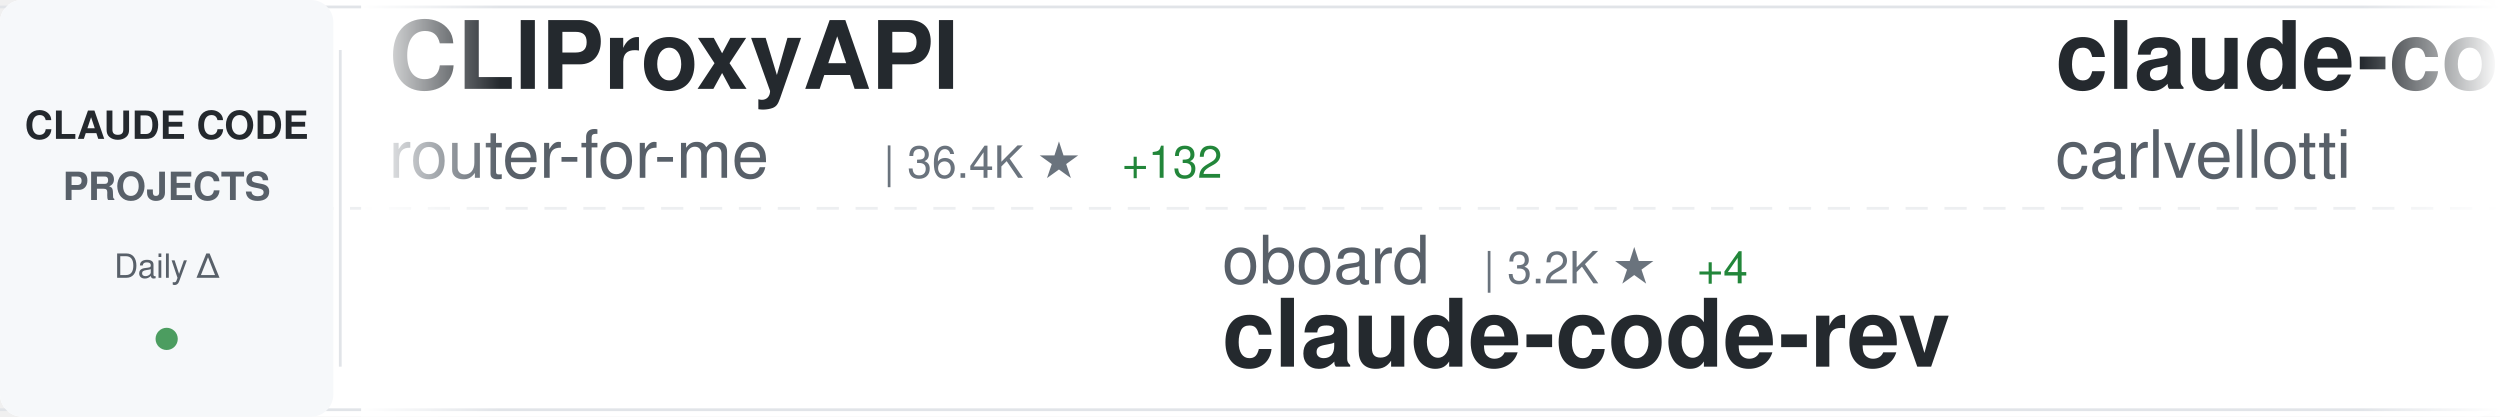
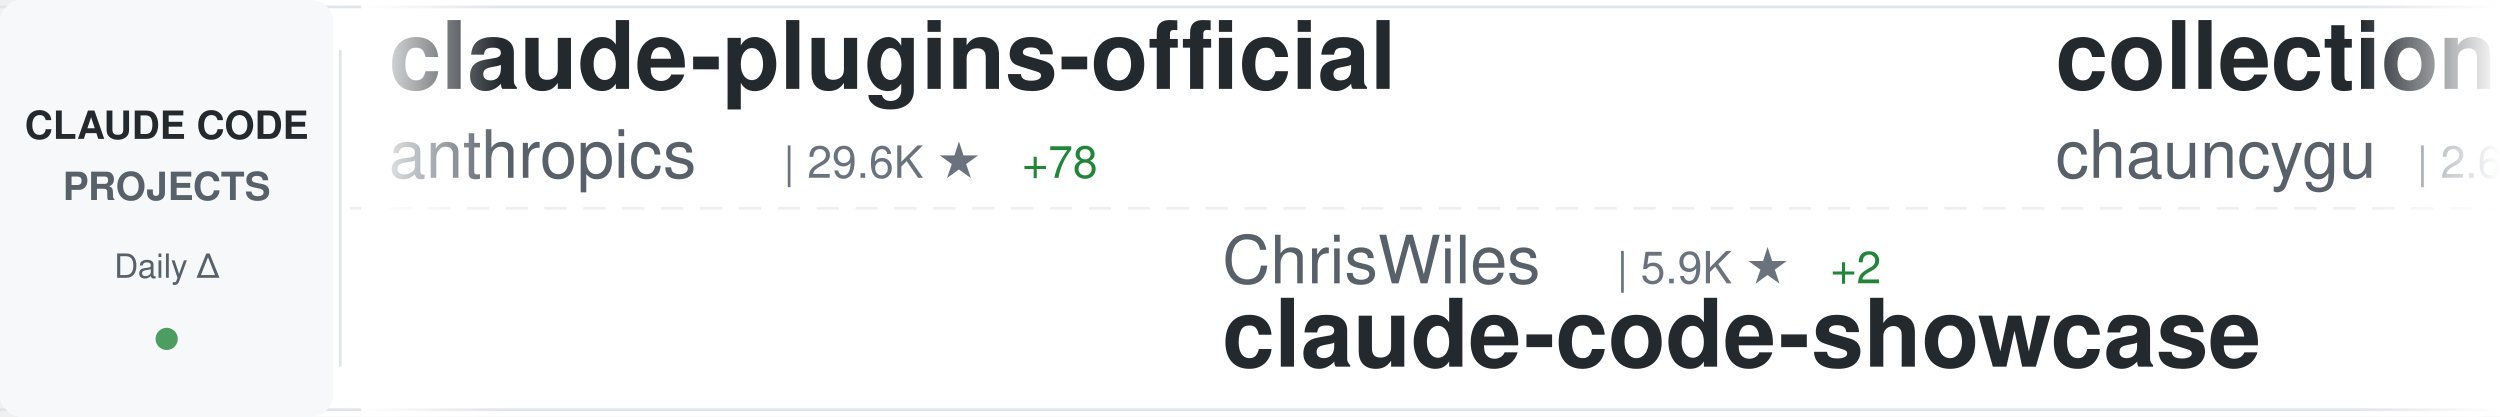
<svg xmlns="http://www.w3.org/2000/svg" width="900" height="150">
  <defs>
    <linearGradient id="awesomeLeftFade" x1="0%" y1="0%" x2="100%" y2="0%">
      <stop offset="0%" style="stop-color:#ffffff;stop-opacity:1" />
      <stop offset="100%" style="stop-color:#ffffff;stop-opacity:0" />
    </linearGradient>
    <linearGradient id="awesomeRightFade" x1="0%" y1="0%" x2="100%" y2="0%">
      <stop offset="0%" style="stop-color:#ffffff;stop-opacity:0" />
      <stop offset="100%" style="stop-color:#ffffff;stop-opacity:1" />
    </linearGradient>
  </defs>
  <rect width="900" height="150" fill="#ffffff" rx="8" />
  <rect x="0" y="2" width="900" height="1" fill="#e1e4e8" />
  <rect x="0" y="147" width="900" height="1" fill="#e1e4e8" />
  <line x1="0" y1="75" x2="900" y2="75" stroke="#e1e4e8" stroke-width="1" stroke-dasharray="8 6" opacity="0.6" />
  <rect x="0" y="0" width="120" height="150" fill="#f6f8fa" rx="8" />
  <text x="60" y="50" font-family="-apple-system, BlinkMacSystemFont, 'Segoe UI', Helvetica, Arial, sans-serif" font-size="14" font-weight="600" fill="#24292e" text-anchor="middle">CLAUDE CODE</text>
  <text x="60" y="72" font-family="-apple-system, BlinkMacSystemFont, 'Segoe UI', Helvetica, Arial, sans-serif" font-size="14" font-weight="600" fill="#586069" text-anchor="middle">PROJECTS</text>
  <text x="60" y="100" font-family="-apple-system, BlinkMacSystemFont, 'Segoe UI', Helvetica, Arial, sans-serif" font-size="12" font-weight="500" fill="#586069" text-anchor="middle">Daily Δ</text>
  <circle cx="60" cy="122" r="4" fill="#22863a" opacity="0.8" />
  <rect x="122" y="18" width="1" height="114" fill="#e1e4e8" />
  <clipPath id="awesomeTickerClip">
    <rect x="130" y="0" width="770" height="150" />
  </clipPath>
  <g clip-path="url(#awesomeTickerClip)">
    <g id="awesomeTickerItems">
      <animateTransform attributeName="transform" attributeType="XML" type="translate" from="0 0" to="-3000 0" dur="54s" repeatCount="indefinite" />
      <g transform="translate(0, 0)">
-         <text x="140" y="32" font-family="-apple-system, BlinkMacSystemFont, 'Segoe UI', Helvetica, Arial, sans-serif" font-size="34" font-weight="600" fill="#24292e">CLIProxyAPI</text>
-         <text x="140" y="64" font-family="-apple-system, BlinkMacSystemFont, 'Segoe UI', Helvetica, Arial, sans-serif" font-size="24" font-weight="400" fill="#586069">router-for-me</text>
-         <text x="318" y="64" font-family="-apple-system, BlinkMacSystemFont, 'Segoe UI', Helvetica, Arial, sans-serif" font-size="16" font-weight="500" fill="#6a737d">| 36.4K ★</text>
-         <text x="404" y="64" font-family="-apple-system, BlinkMacSystemFont, 'Segoe UI', Helvetica, Arial, sans-serif" font-size="16" font-weight="500" fill="#22863a"> +132</text>
+         <text x="140" y="32" font-family="-apple-system, BlinkMacSystemFont, 'Segoe UI', Helvetica, Arial, sans-serif" font-size="34" font-weight="600" fill="#24292e">claude-plugins-official</text>
+         <text x="140" y="64" font-family="-apple-system, BlinkMacSystemFont, 'Segoe UI', Helvetica, Arial, sans-serif" font-size="24" font-weight="400" fill="#586069">anthropics</text>
+         <text x="282" y="64" font-family="-apple-system, BlinkMacSystemFont, 'Segoe UI', Helvetica, Arial, sans-serif" font-size="16" font-weight="500" fill="#6a737d">| 29.6K ★</text>
+         <text x="368" y="64" font-family="-apple-system, BlinkMacSystemFont, 'Segoe UI', Helvetica, Arial, sans-serif" font-size="16" font-weight="500" fill="#22863a"> +78</text>
      </g>
      <g transform="translate(300, 0)">
-         <text x="140" y="102" font-family="-apple-system, BlinkMacSystemFont, 'Segoe UI', Helvetica, Arial, sans-serif" font-size="24" font-weight="400" fill="#586069">oboard</text>
-         <text x="234" y="102" font-family="-apple-system, BlinkMacSystemFont, 'Segoe UI', Helvetica, Arial, sans-serif" font-size="16" font-weight="500" fill="#6a737d">| 3.2K ★</text>
-         <text x="311" y="102" font-family="-apple-system, BlinkMacSystemFont, 'Segoe UI', Helvetica, Arial, sans-serif" font-size="16" font-weight="500" fill="#22863a"> +4</text>
-         <text x="140" y="132" font-family="-apple-system, BlinkMacSystemFont, 'Segoe UI', Helvetica, Arial, sans-serif" font-size="34" font-weight="600" fill="#24292e">claude-code-rev</text>
+         <text x="140" y="102" font-family="-apple-system, BlinkMacSystemFont, 'Segoe UI', Helvetica, Arial, sans-serif" font-size="24" font-weight="400" fill="#586069">ChrisWiles</text>
+         <text x="282" y="102" font-family="-apple-system, BlinkMacSystemFont, 'Segoe UI', Helvetica, Arial, sans-serif" font-size="16" font-weight="500" fill="#6a737d">| 5.9K ★</text>
+         <text x="359" y="102" font-family="-apple-system, BlinkMacSystemFont, 'Segoe UI', Helvetica, Arial, sans-serif" font-size="16" font-weight="500" fill="#22863a"> +2</text>
+         <text x="140" y="132" font-family="-apple-system, BlinkMacSystemFont, 'Segoe UI', Helvetica, Arial, sans-serif" font-size="34" font-weight="600" fill="#24292e">claude-code-showcase</text>
      </g>
      <g transform="translate(600, 0)">
-         <text x="140" y="32" font-family="-apple-system, BlinkMacSystemFont, 'Segoe UI', Helvetica, Arial, sans-serif" font-size="34" font-weight="600" fill="#24292e">claude-code-pm-course</text>
-         <text x="140" y="64" font-family="-apple-system, BlinkMacSystemFont, 'Segoe UI', Helvetica, Arial, sans-serif" font-size="24" font-weight="400" fill="#586069">carlvellotti</text>
-         <text x="306" y="64" font-family="-apple-system, BlinkMacSystemFont, 'Segoe UI', Helvetica, Arial, sans-serif" font-size="16" font-weight="500" fill="#6a737d">| 2.1K ★</text>
-         <text x="383" y="64" font-family="-apple-system, BlinkMacSystemFont, 'Segoe UI', Helvetica, Arial, sans-serif" font-size="16" font-weight="500" fill="#22863a"> +1</text>
+         <text x="140" y="32" font-family="-apple-system, BlinkMacSystemFont, 'Segoe UI', Helvetica, Arial, sans-serif" font-size="34" font-weight="600" fill="#24292e">collection-claude-code-s...</text>
+         <text x="140" y="64" font-family="-apple-system, BlinkMacSystemFont, 'Segoe UI', Helvetica, Arial, sans-serif" font-size="24" font-weight="400" fill="#586069">chauncygu</text>
+         <text x="270" y="64" font-family="-apple-system, BlinkMacSystemFont, 'Segoe UI', Helvetica, Arial, sans-serif" font-size="16" font-weight="500" fill="#6a737d">| 2.6K ★</text>
+         <text x="347" y="64" font-family="-apple-system, BlinkMacSystemFont, 'Segoe UI', Helvetica, Arial, sans-serif" font-size="16" font-weight="500" fill="#22863a"> +8</text>
      </g>
      <g transform="translate(900, 0)">
-         <text x="140" y="102" font-family="-apple-system, BlinkMacSystemFont, 'Segoe UI', Helvetica, Arial, sans-serif" font-size="24" font-weight="400" fill="#586069">affaan-m</text>
-         <text x="258" y="102" font-family="-apple-system, BlinkMacSystemFont, 'Segoe UI', Helvetica, Arial, sans-serif" font-size="16" font-weight="500" fill="#6a737d">| 209.6K ★</text>
-         <text x="353" y="102" font-family="-apple-system, BlinkMacSystemFont, 'Segoe UI', Helvetica, Arial, sans-serif" font-size="16" font-weight="500" fill="#22863a"> +760</text>
-         <text x="140" y="132" font-family="-apple-system, BlinkMacSystemFont, 'Segoe UI', Helvetica, Arial, sans-serif" font-size="34" font-weight="600" fill="#24292e">ECC</text>
-       </g>
-       <g transform="translate(1200, 0)">
-         <text x="140" y="32" font-family="-apple-system, BlinkMacSystemFont, 'Segoe UI', Helvetica, Arial, sans-serif" font-size="34" font-weight="600" fill="#24292e">learn-claude-code</text>
-         <text x="140" y="64" font-family="-apple-system, BlinkMacSystemFont, 'Segoe UI', Helvetica, Arial, sans-serif" font-size="24" font-weight="400" fill="#586069">shareAI-lab</text>
-         <text x="294" y="64" font-family="-apple-system, BlinkMacSystemFont, 'Segoe UI', Helvetica, Arial, sans-serif" font-size="16" font-weight="500" fill="#6a737d">| 65.2K ★</text>
-         <text x="380" y="64" font-family="-apple-system, BlinkMacSystemFont, 'Segoe UI', Helvetica, Arial, sans-serif" font-size="16" font-weight="500" fill="#22863a"> +169</text>
-       </g>
-       <g transform="translate(1500, 0)">
-         <text x="140" y="102" font-family="-apple-system, BlinkMacSystemFont, 'Segoe UI', Helvetica, Arial, sans-serif" font-size="24" font-weight="400" fill="#586069">anthropics</text>
-         <text x="282" y="102" font-family="-apple-system, BlinkMacSystemFont, 'Segoe UI', Helvetica, Arial, sans-serif" font-size="16" font-weight="500" fill="#6a737d">| 29.6K ★</text>
-         <text x="368" y="102" font-family="-apple-system, BlinkMacSystemFont, 'Segoe UI', Helvetica, Arial, sans-serif" font-size="16" font-weight="500" fill="#22863a"> +84</text>
-         <text x="140" y="132" font-family="-apple-system, BlinkMacSystemFont, 'Segoe UI', Helvetica, Arial, sans-serif" font-size="34" font-weight="600" fill="#24292e">claude-plugins-official</text>
-       </g>
-       <g transform="translate(1800, 0)">
-         <text x="140" y="32" font-family="-apple-system, BlinkMacSystemFont, 'Segoe UI', Helvetica, Arial, sans-serif" font-size="34" font-weight="600" fill="#24292e">claude-code-security-rev...</text>
-         <text x="140" y="64" font-family="-apple-system, BlinkMacSystemFont, 'Segoe UI', Helvetica, Arial, sans-serif" font-size="24" font-weight="400" fill="#586069">anthropics</text>
-         <text x="282" y="64" font-family="-apple-system, BlinkMacSystemFont, 'Segoe UI', Helvetica, Arial, sans-serif" font-size="16" font-weight="500" fill="#6a737d">| 5.0K ★</text>
-         <text x="359" y="64" font-family="-apple-system, BlinkMacSystemFont, 'Segoe UI', Helvetica, Arial, sans-serif" font-size="16" font-weight="500" fill="#22863a"> +60</text>
-       </g>
-       <g transform="translate(2100, 0)">
-         <text x="140" y="102" font-family="-apple-system, BlinkMacSystemFont, 'Segoe UI', Helvetica, Arial, sans-serif" font-size="24" font-weight="400" fill="#586069">KPR111</text>
-         <text x="234" y="102" font-family="-apple-system, BlinkMacSystemFont, 'Segoe UI', Helvetica, Arial, sans-serif" font-size="16" font-weight="500" fill="#6a737d">| 18 ★</text>
-         <text x="140" y="132" font-family="-apple-system, BlinkMacSystemFont, 'Segoe UI', Helvetica, Arial, sans-serif" font-size="34" font-weight="600" fill="#24292e">Claude-Code</text>
-       </g>
-       <g transform="translate(2400, 0)">
-         <text x="140" y="32" font-family="-apple-system, BlinkMacSystemFont, 'Segoe UI', Helvetica, Arial, sans-serif" font-size="34" font-weight="600" fill="#24292e">claude-code-reverse</text>
-         <text x="140" y="64" font-family="-apple-system, BlinkMacSystemFont, 'Segoe UI', Helvetica, Arial, sans-serif" font-size="24" font-weight="400" fill="#586069">Yuyz0112</text>
-         <text x="258" y="64" font-family="-apple-system, BlinkMacSystemFont, 'Segoe UI', Helvetica, Arial, sans-serif" font-size="16" font-weight="500" fill="#6a737d">| 2.4K ★</text>
-       </g>
-       <g transform="translate(2700, 0)">
        <text x="140" y="102" font-family="-apple-system, BlinkMacSystemFont, 'Segoe UI', Helvetica, Arial, sans-serif" font-size="24" font-weight="400" fill="#586069">edmund-io</text>
        <text x="270" y="102" font-family="-apple-system, BlinkMacSystemFont, 'Segoe UI', Helvetica, Arial, sans-serif" font-size="16" font-weight="500" fill="#6a737d">| 1.5K ★</text>
        <text x="347" y="102" font-family="-apple-system, BlinkMacSystemFont, 'Segoe UI', Helvetica, Arial, sans-serif" font-size="16" font-weight="500" fill="#22863a"> +2</text>
        <text x="140" y="132" font-family="-apple-system, BlinkMacSystemFont, 'Segoe UI', Helvetica, Arial, sans-serif" font-size="34" font-weight="600" fill="#24292e">edmunds-claude-code</text>
      </g>
+       <g transform="translate(1200, 0)">
+         <text x="140" y="32" font-family="-apple-system, BlinkMacSystemFont, 'Segoe UI', Helvetica, Arial, sans-serif" font-size="34" font-weight="600" fill="#24292e">claude-code-source</text>
+         <text x="140" y="64" font-family="-apple-system, BlinkMacSystemFont, 'Segoe UI', Helvetica, Arial, sans-serif" font-size="24" font-weight="400" fill="#586069">AprilNEA</text>
+         <text x="258" y="64" font-family="-apple-system, BlinkMacSystemFont, 'Segoe UI', Helvetica, Arial, sans-serif" font-size="16" font-weight="500" fill="#6a737d">| 385 ★</text>
+         <text x="326" y="64" font-family="-apple-system, BlinkMacSystemFont, 'Segoe UI', Helvetica, Arial, sans-serif" font-size="16" font-weight="500" fill="#22863a"> +1</text>
+       </g>
+       <g transform="translate(1500, 0)">
+         <text x="140" y="102" font-family="-apple-system, BlinkMacSystemFont, 'Segoe UI', Helvetica, Arial, sans-serif" font-size="24" font-weight="400" fill="#586069">router-for-me</text>
+         <text x="318" y="102" font-family="-apple-system, BlinkMacSystemFont, 'Segoe UI', Helvetica, Arial, sans-serif" font-size="16" font-weight="500" fill="#6a737d">| 36.4K ★</text>
+         <text x="404" y="102" font-family="-apple-system, BlinkMacSystemFont, 'Segoe UI', Helvetica, Arial, sans-serif" font-size="16" font-weight="500" fill="#22863a"> +134</text>
+         <text x="140" y="132" font-family="-apple-system, BlinkMacSystemFont, 'Segoe UI', Helvetica, Arial, sans-serif" font-size="34" font-weight="600" fill="#24292e">CLIProxyAPI</text>
+       </g>
+       <g transform="translate(1800, 0)">
+         <text x="140" y="32" font-family="-apple-system, BlinkMacSystemFont, 'Segoe UI', Helvetica, Arial, sans-serif" font-size="34" font-weight="600" fill="#24292e">claude-code-plugins-plus...</text>
+         <text x="140" y="64" font-family="-apple-system, BlinkMacSystemFont, 'Segoe UI', Helvetica, Arial, sans-serif" font-size="24" font-weight="400" fill="#586069">jeremylongshore</text>
+         <text x="342" y="64" font-family="-apple-system, BlinkMacSystemFont, 'Segoe UI', Helvetica, Arial, sans-serif" font-size="16" font-weight="500" fill="#6a737d">| 2.3K ★</text>
+         <text x="419" y="64" font-family="-apple-system, BlinkMacSystemFont, 'Segoe UI', Helvetica, Arial, sans-serif" font-size="16" font-weight="500" fill="#22863a"> +5</text>
+       </g>
+       <g transform="translate(2100, 0)">
+         <text x="140" y="102" font-family="-apple-system, BlinkMacSystemFont, 'Segoe UI', Helvetica, Arial, sans-serif" font-size="24" font-weight="400" fill="#586069">JrCx7scC</text>
+         <text x="258" y="102" font-family="-apple-system, BlinkMacSystemFont, 'Segoe UI', Helvetica, Arial, sans-serif" font-size="16" font-weight="500" fill="#6a737d">| 370 ★</text>
+         <text x="140" y="132" font-family="-apple-system, BlinkMacSystemFont, 'Segoe UI', Helvetica, Arial, sans-serif" font-size="34" font-weight="600" fill="#24292e">claude-code-source</text>
+       </g>
+       <g transform="translate(2400, 0)">
+         <text x="140" y="32" font-family="-apple-system, BlinkMacSystemFont, 'Segoe UI', Helvetica, Arial, sans-serif" font-size="34" font-weight="600" fill="#24292e">Claude-Code-Usage-Monito...</text>
+         <text x="140" y="64" font-family="-apple-system, BlinkMacSystemFont, 'Segoe UI', Helvetica, Arial, sans-serif" font-size="24" font-weight="400" fill="#586069">Maciek-roboblog</text>
+         <text x="342" y="64" font-family="-apple-system, BlinkMacSystemFont, 'Segoe UI', Helvetica, Arial, sans-serif" font-size="16" font-weight="500" fill="#6a737d">| 8.2K ★</text>
+         <text x="419" y="64" font-family="-apple-system, BlinkMacSystemFont, 'Segoe UI', Helvetica, Arial, sans-serif" font-size="16" font-weight="500" fill="#22863a"> +3</text>
+       </g>
+       <g transform="translate(2700, 0)">
+         <text x="140" y="102" font-family="-apple-system, BlinkMacSystemFont, 'Segoe UI', Helvetica, Arial, sans-serif" font-size="24" font-weight="400" fill="#586069">Cranot</text>
+         <text x="234" y="102" font-family="-apple-system, BlinkMacSystemFont, 'Segoe UI', Helvetica, Arial, sans-serif" font-size="16" font-weight="500" fill="#6a737d">| 2.8K ★</text>
+         <text x="311" y="102" font-family="-apple-system, BlinkMacSystemFont, 'Segoe UI', Helvetica, Arial, sans-serif" font-size="16" font-weight="500" fill="#22863a"> +1</text>
+         <text x="140" y="132" font-family="-apple-system, BlinkMacSystemFont, 'Segoe UI', Helvetica, Arial, sans-serif" font-size="34" font-weight="600" fill="#24292e">claude-code-guide</text>
+       </g>
      <g transform="translate(3000, 0)">
-         <text x="140" y="32" font-family="-apple-system, BlinkMacSystemFont, 'Segoe UI', Helvetica, Arial, sans-serif" font-size="34" font-weight="600" fill="#24292e">CLIProxyAPI</text>
-         <text x="140" y="64" font-family="-apple-system, BlinkMacSystemFont, 'Segoe UI', Helvetica, Arial, sans-serif" font-size="24" font-weight="400" fill="#586069">router-for-me</text>
-         <text x="318" y="64" font-family="-apple-system, BlinkMacSystemFont, 'Segoe UI', Helvetica, Arial, sans-serif" font-size="16" font-weight="500" fill="#6a737d">| 36.4K ★</text>
-         <text x="404" y="64" font-family="-apple-system, BlinkMacSystemFont, 'Segoe UI', Helvetica, Arial, sans-serif" font-size="16" font-weight="500" fill="#22863a"> +132</text>
+         <text x="140" y="32" font-family="-apple-system, BlinkMacSystemFont, 'Segoe UI', Helvetica, Arial, sans-serif" font-size="34" font-weight="600" fill="#24292e">claude-plugins-official</text>
+         <text x="140" y="64" font-family="-apple-system, BlinkMacSystemFont, 'Segoe UI', Helvetica, Arial, sans-serif" font-size="24" font-weight="400" fill="#586069">anthropics</text>
+         <text x="282" y="64" font-family="-apple-system, BlinkMacSystemFont, 'Segoe UI', Helvetica, Arial, sans-serif" font-size="16" font-weight="500" fill="#6a737d">| 29.6K ★</text>
+         <text x="368" y="64" font-family="-apple-system, BlinkMacSystemFont, 'Segoe UI', Helvetica, Arial, sans-serif" font-size="16" font-weight="500" fill="#22863a"> +78</text>
      </g>
      <g transform="translate(3300, 0)">
-         <text x="140" y="102" font-family="-apple-system, BlinkMacSystemFont, 'Segoe UI', Helvetica, Arial, sans-serif" font-size="24" font-weight="400" fill="#586069">oboard</text>
-         <text x="234" y="102" font-family="-apple-system, BlinkMacSystemFont, 'Segoe UI', Helvetica, Arial, sans-serif" font-size="16" font-weight="500" fill="#6a737d">| 3.2K ★</text>
-         <text x="311" y="102" font-family="-apple-system, BlinkMacSystemFont, 'Segoe UI', Helvetica, Arial, sans-serif" font-size="16" font-weight="500" fill="#22863a"> +4</text>
-         <text x="140" y="132" font-family="-apple-system, BlinkMacSystemFont, 'Segoe UI', Helvetica, Arial, sans-serif" font-size="34" font-weight="600" fill="#24292e">claude-code-rev</text>
+         <text x="140" y="102" font-family="-apple-system, BlinkMacSystemFont, 'Segoe UI', Helvetica, Arial, sans-serif" font-size="24" font-weight="400" fill="#586069">ChrisWiles</text>
+         <text x="282" y="102" font-family="-apple-system, BlinkMacSystemFont, 'Segoe UI', Helvetica, Arial, sans-serif" font-size="16" font-weight="500" fill="#6a737d">| 5.9K ★</text>
+         <text x="359" y="102" font-family="-apple-system, BlinkMacSystemFont, 'Segoe UI', Helvetica, Arial, sans-serif" font-size="16" font-weight="500" fill="#22863a"> +2</text>
+         <text x="140" y="132" font-family="-apple-system, BlinkMacSystemFont, 'Segoe UI', Helvetica, Arial, sans-serif" font-size="34" font-weight="600" fill="#24292e">claude-code-showcase</text>
      </g>
      <g transform="translate(3600, 0)">
-         <text x="140" y="32" font-family="-apple-system, BlinkMacSystemFont, 'Segoe UI', Helvetica, Arial, sans-serif" font-size="34" font-weight="600" fill="#24292e">claude-code-pm-course</text>
-         <text x="140" y="64" font-family="-apple-system, BlinkMacSystemFont, 'Segoe UI', Helvetica, Arial, sans-serif" font-size="24" font-weight="400" fill="#586069">carlvellotti</text>
-         <text x="306" y="64" font-family="-apple-system, BlinkMacSystemFont, 'Segoe UI', Helvetica, Arial, sans-serif" font-size="16" font-weight="500" fill="#6a737d">| 2.1K ★</text>
-         <text x="383" y="64" font-family="-apple-system, BlinkMacSystemFont, 'Segoe UI', Helvetica, Arial, sans-serif" font-size="16" font-weight="500" fill="#22863a"> +1</text>
+         <text x="140" y="32" font-family="-apple-system, BlinkMacSystemFont, 'Segoe UI', Helvetica, Arial, sans-serif" font-size="34" font-weight="600" fill="#24292e">collection-claude-code-s...</text>
+         <text x="140" y="64" font-family="-apple-system, BlinkMacSystemFont, 'Segoe UI', Helvetica, Arial, sans-serif" font-size="24" font-weight="400" fill="#586069">chauncygu</text>
+         <text x="270" y="64" font-family="-apple-system, BlinkMacSystemFont, 'Segoe UI', Helvetica, Arial, sans-serif" font-size="16" font-weight="500" fill="#6a737d">| 2.6K ★</text>
+         <text x="347" y="64" font-family="-apple-system, BlinkMacSystemFont, 'Segoe UI', Helvetica, Arial, sans-serif" font-size="16" font-weight="500" fill="#22863a"> +8</text>
      </g>
      <g transform="translate(3900, 0)">
-         <text x="140" y="102" font-family="-apple-system, BlinkMacSystemFont, 'Segoe UI', Helvetica, Arial, sans-serif" font-size="24" font-weight="400" fill="#586069">affaan-m</text>
-         <text x="258" y="102" font-family="-apple-system, BlinkMacSystemFont, 'Segoe UI', Helvetica, Arial, sans-serif" font-size="16" font-weight="500" fill="#6a737d">| 209.6K ★</text>
-         <text x="353" y="102" font-family="-apple-system, BlinkMacSystemFont, 'Segoe UI', Helvetica, Arial, sans-serif" font-size="16" font-weight="500" fill="#22863a"> +760</text>
-         <text x="140" y="132" font-family="-apple-system, BlinkMacSystemFont, 'Segoe UI', Helvetica, Arial, sans-serif" font-size="34" font-weight="600" fill="#24292e">ECC</text>
+         <text x="140" y="102" font-family="-apple-system, BlinkMacSystemFont, 'Segoe UI', Helvetica, Arial, sans-serif" font-size="24" font-weight="400" fill="#586069">edmund-io</text>
+         <text x="270" y="102" font-family="-apple-system, BlinkMacSystemFont, 'Segoe UI', Helvetica, Arial, sans-serif" font-size="16" font-weight="500" fill="#6a737d">| 1.5K ★</text>
+         <text x="347" y="102" font-family="-apple-system, BlinkMacSystemFont, 'Segoe UI', Helvetica, Arial, sans-serif" font-size="16" font-weight="500" fill="#22863a"> +2</text>
+         <text x="140" y="132" font-family="-apple-system, BlinkMacSystemFont, 'Segoe UI', Helvetica, Arial, sans-serif" font-size="34" font-weight="600" fill="#24292e">edmunds-claude-code</text>
      </g>
    </g>
  </g>
  <rect x="130" y="0" width="50" height="150" fill="url(#awesomeLeftFade)" />
  <rect x="850" y="0" width="50" height="150" fill="url(#awesomeRightFade)" />
</svg>
